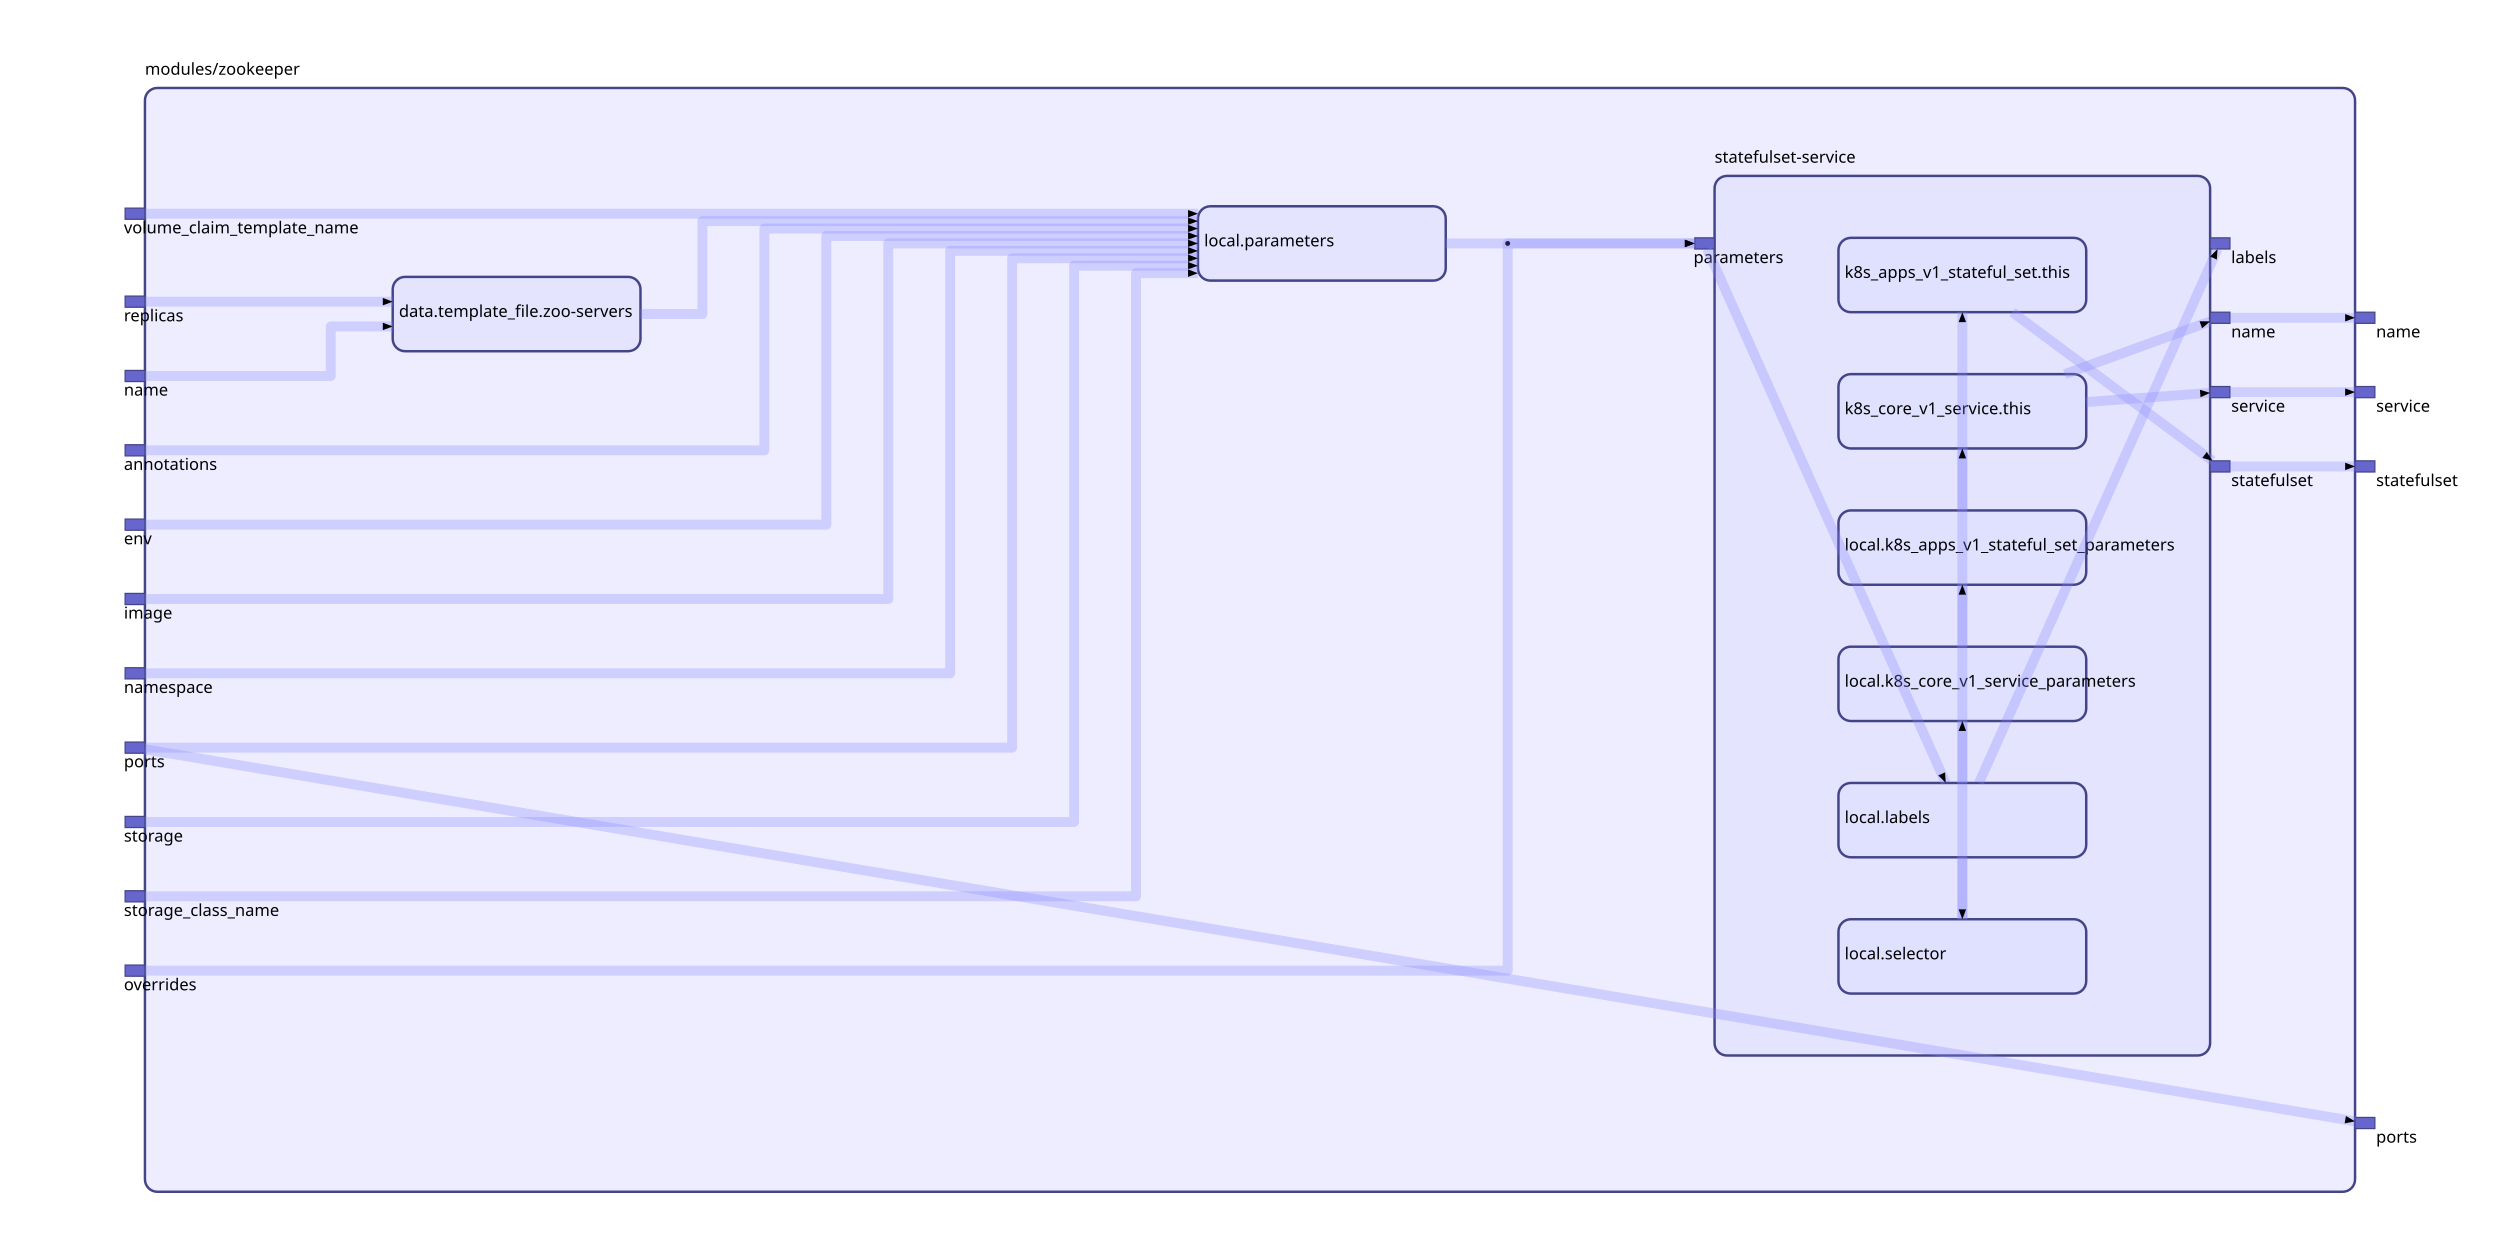
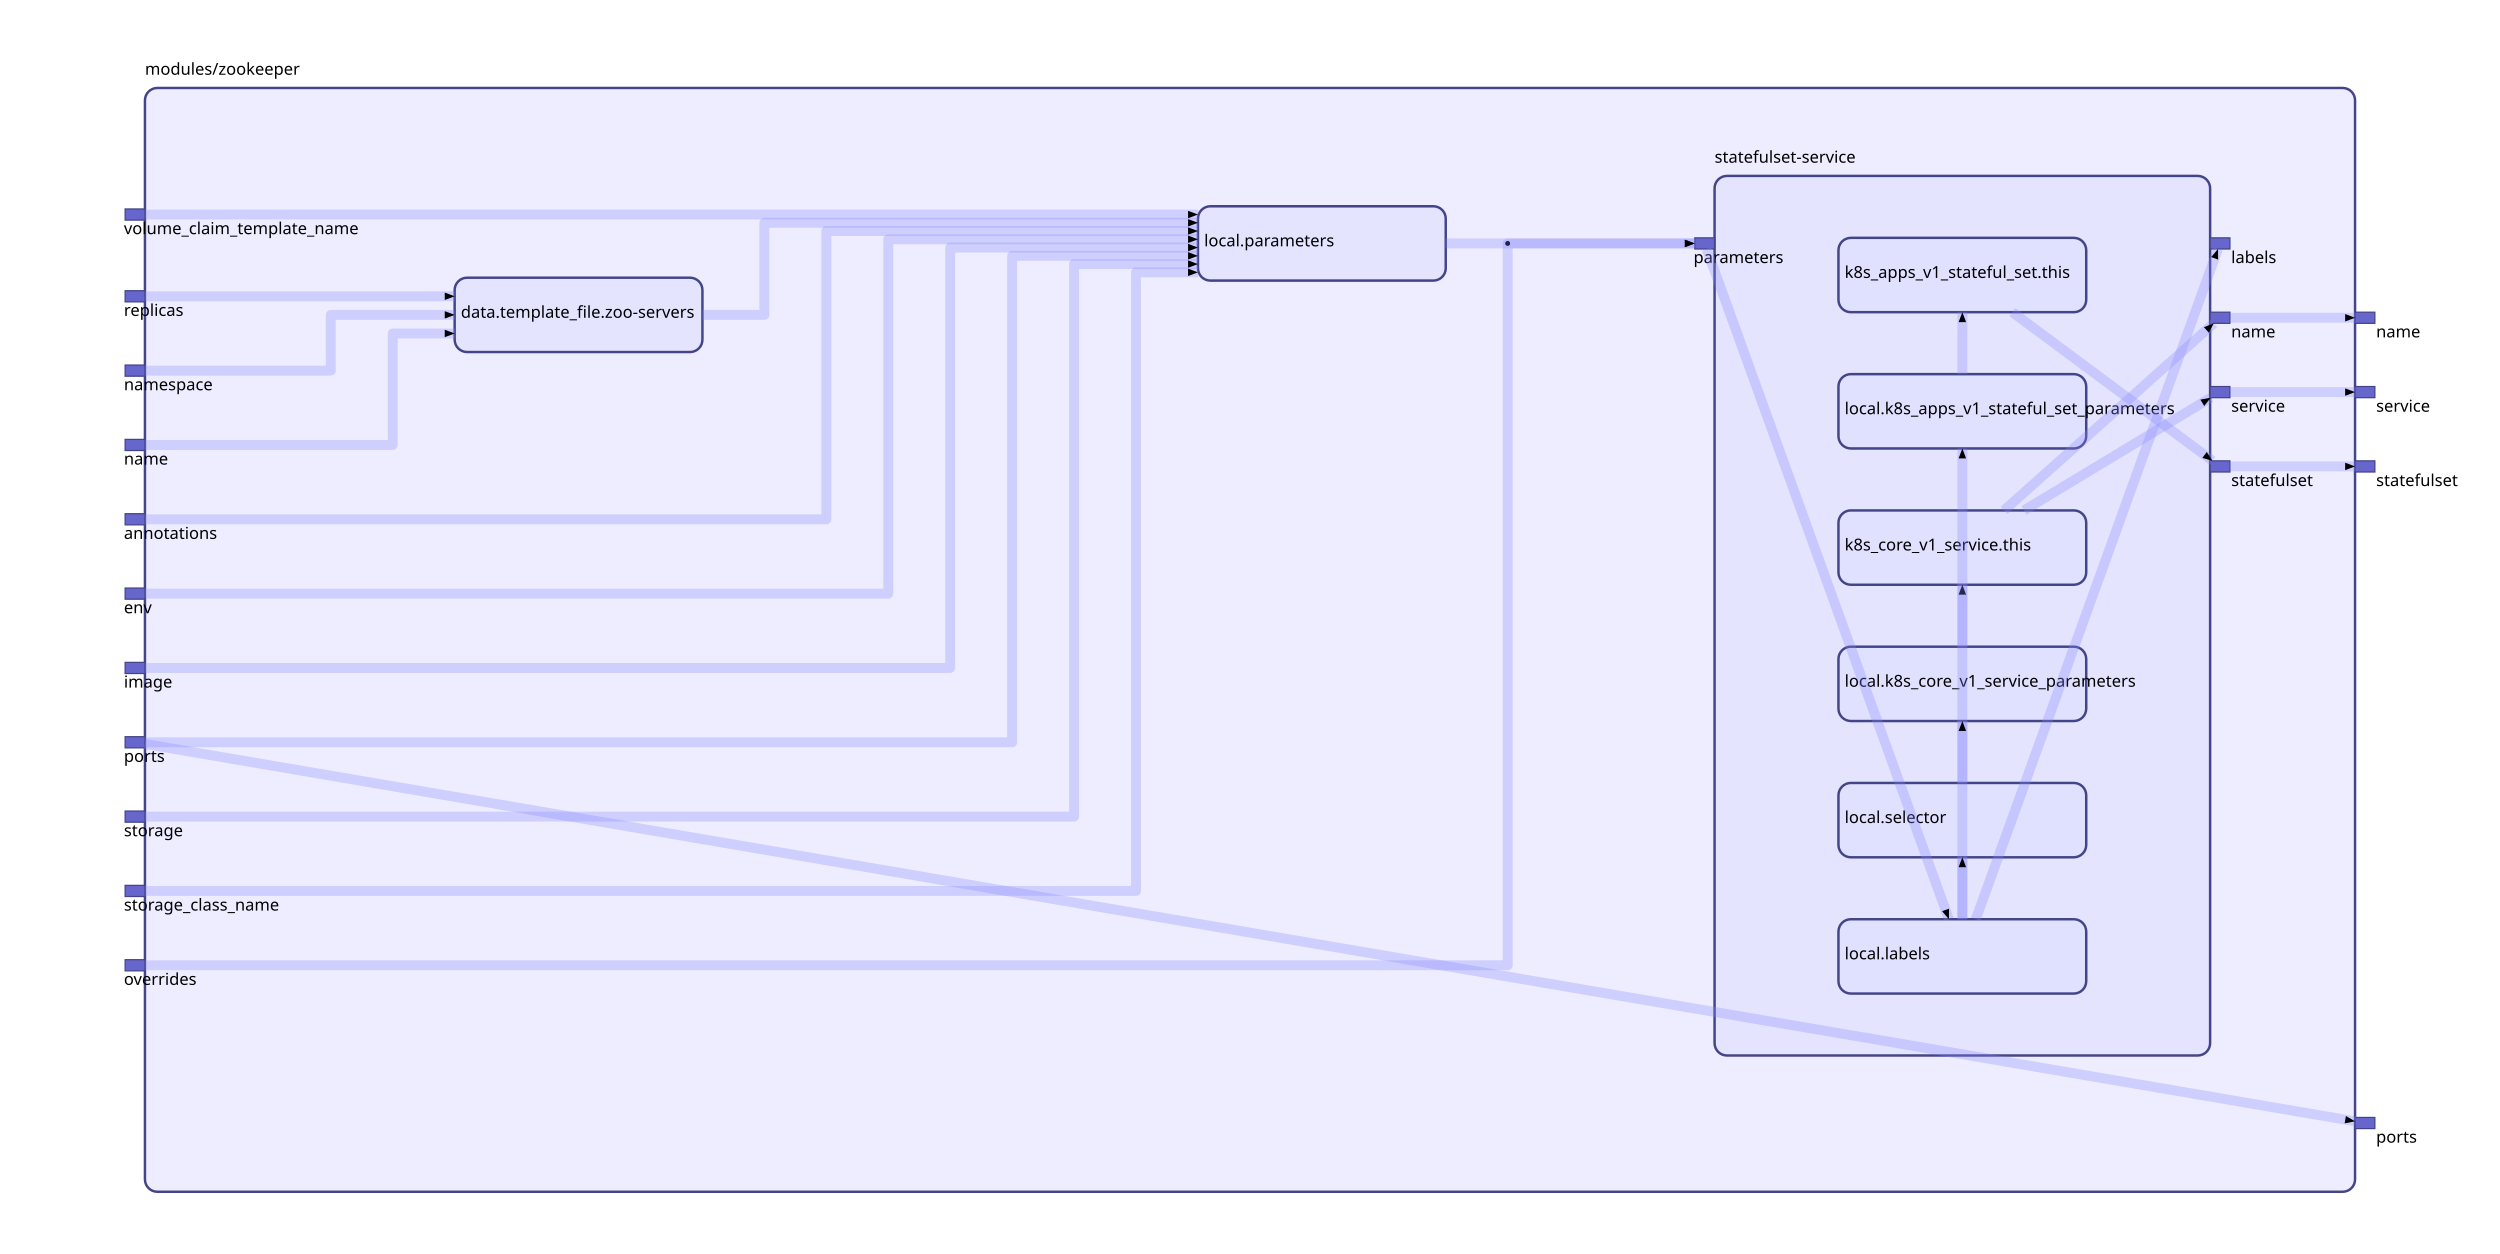
<svg xmlns="http://www.w3.org/2000/svg" id="sprotty_1" class="sprotty-graph sprotty" tabindex="1002" viewBox="0 0 2018 1012">
  <style>
.elknode {
    stroke: #448;
    stroke-width: 2;
    fill: #ddf;
    fill-opacity: 0.5;
}

.elkport {
    stroke: #448;
    stroke-width: 1;
    fill: #66c;
}

.elkedge {
    fill: none;
    stroke: #88f;
    stroke-width: 8;
    stroke-opacity: 0.3;
    pointer-events: stroke;
    stroke-linejoin: round;
}

.elkedge:hover {
    stroke: #448;
    stroke-width: 8;
    stroke-opacity: 1;
    stroke-dasharray: 16px;
    stroke-dashoffset: 32px;
    animation: stroke 0.5s linear infinite;
}

@keyframes stroke {
    to {
        stroke-dashoffset: 0;
    }
}

.elkedge.arrow {
    fill: #336;
}

.elklabel {
    stroke-width: 0;
    stroke: #000;
    fill: #000;
    font-family: sans-serif;
    font-size: 10pt;
    dominant-baseline: hanging;
}

.elklabel:hover {
    font-size: 24pt;
}

.elkjunction {
    stroke: none;
    fill: #224;
}

.selected &gt; rect {
    stroke-width: 3;
}

.mouseover {
    stroke: #88f;
}
/*
 * Copyright (C) 2017 TypeFox and others.
 *
 * Licensed under the Apache License, Version 2.0 (the "License"); you may not use this file except in compliance with the License.
 * You may obtain a copy of the License at http://www.apache.org/licenses/LICENSE-2.0
 */

.sprotty {
    padding: 0px;
    font-family: "Helvetica Neue", Helvetica, Arial, sans-serif;
}

.sprotty-hidden {
    display: block;
    position: absolute;
    width: 0px;
    height: 0px;
}

.sprotty-popup {
    font-family: "Helvetica Neue", Helvetica, Arial, sans-serif;
    position: absolute;
    background: white;
    border-radius: 5px;
    border: 1px solid;
    max-width: 400px;
    min-width: 100px;
}

.sprotty-popup &gt; div {
    margin: 10px;
}

.sprotty-popup-closed {
    display: none;
}
</style>
  <g transform="scale(1) translate(0,0)">
    <g id="sprotty_3" transform="translate(117, 71)" opacity="1">
      <rect class="elknode" x="0" y="0" rx="10" width="1784" height="891" />
-       <g id="sprotty_5" transform="translate(200, 152.5)" opacity="1">
+       <g id="sprotty_5" transform="translate(250, 153.1667)" opacity="1">
        <rect class="elknode" x="0" y="0" rx="10" width="200" height="60" />
        <text id="sprotty_6" class="elklabel" transform="translate(5, 22) translate(0, 0)" opacity="1">data.template_file.zoo-servers</text>
      </g>
-       <g id="sprotty_7" transform="translate(850, 95.5)" opacity="1">
+       <g id="sprotty_16" transform="translate(850, 95.5)" opacity="1">
        <rect class="elknode" x="0" y="0" rx="10" width="200" height="60" />
-         <text id="sprotty_8" class="elklabel" transform="translate(5, 22) translate(0, 0)" opacity="1">local.parameters</text>
-       </g>
-       <g id="sprotty_9" transform="translate(1267, 71)" opacity="1">
+         <text id="sprotty_17" class="elklabel" transform="translate(5, 22) translate(0, 0)" opacity="1">local.parameters</text>
+       </g>
+       <g id="sprotty_40" transform="translate(1267, 71)" opacity="1">
        <rect class="elknode" x="0" y="0" rx="10" width="400" height="710" />
-         <g id="sprotty_11" transform="translate(100, 50)" opacity="1">
-           <rect class="elknode" x="0" y="0" rx="10" width="200" height="60" />
-           <text id="sprotty_12" class="elklabel" transform="translate(5, 22) translate(0, 0)" opacity="1">k8s_apps_v1_stateful_set.this</text>
-         </g>
-         <g id="sprotty_13" transform="translate(100, 160)" opacity="1">
-           <rect class="elknode" x="0" y="0" rx="10" width="200" height="60" />
-           <text id="sprotty_14" class="elklabel" transform="translate(5, 22) translate(0, 0)" opacity="1">k8s_core_v1_service.this</text>
-         </g>
-         <g id="sprotty_15" transform="translate(100, 270)" opacity="1">
-           <rect class="elknode" x="0" y="0" rx="10" width="200" height="60" />
-           <text id="sprotty_16" class="elklabel" transform="translate(5, 22) translate(0, 0)" opacity="1">local.k8s_apps_v1_stateful_set_parameters</text>
-         </g>
-         <g id="sprotty_17" transform="translate(100, 380)" opacity="1">
-           <rect class="elknode" x="0" y="0" rx="10" width="200" height="60" />
-           <text id="sprotty_18" class="elklabel" transform="translate(5, 22) translate(0, 0)" opacity="1">local.k8s_core_v1_service_parameters</text>
-         </g>
-         <g id="sprotty_19" transform="translate(100, 490)" opacity="1">
-           <rect class="elknode" x="0" y="0" rx="10" width="200" height="60" />
-           <text id="sprotty_20" class="elklabel" transform="translate(5, 22) translate(0, 0)" opacity="1">local.labels</text>
-         </g>
-         <g id="sprotty_21" transform="translate(100, 600)" opacity="1">
-           <rect class="elknode" x="0" y="0" rx="10" width="200" height="60" />
-           <text id="sprotty_22" class="elklabel" transform="translate(5, 22) translate(0, 0)" opacity="1">local.selector</text>
+         <g id="sprotty_42" transform="translate(100, 50)" opacity="1">
+           <rect class="elknode" x="0" y="0" rx="10" width="200" height="60" />
+           <text id="sprotty_43" class="elklabel" transform="translate(5, 22) translate(0, 0)" opacity="1">k8s_apps_v1_stateful_set.this</text>
+         </g>
+         <g id="sprotty_44" transform="translate(100, 160)" opacity="1">
+           <rect class="elknode" x="0" y="0" rx="10" width="200" height="60" />
+           <text id="sprotty_45" class="elklabel" transform="translate(5, 22) translate(0, 0)" opacity="1">local.k8s_apps_v1_stateful_set_parameters</text>
+         </g>
+         <g id="sprotty_47" transform="translate(100, 270)" opacity="1">
+           <rect class="elknode" x="0" y="0" rx="10" width="200" height="60" />
+           <text id="sprotty_48" class="elklabel" transform="translate(5, 22) translate(0, 0)" opacity="1">k8s_core_v1_service.this</text>
+         </g>
+         <g id="sprotty_49" transform="translate(100, 380)" opacity="1">
+           <rect class="elknode" x="0" y="0" rx="10" width="200" height="60" />
+           <text id="sprotty_50" class="elklabel" transform="translate(5, 22) translate(0, 0)" opacity="1">local.k8s_core_v1_service_parameters</text>
+         </g>
+         <g id="sprotty_52" transform="translate(100, 490)" opacity="1">
+           <rect class="elknode" x="0" y="0" rx="10" width="200" height="60" />
+           <text id="sprotty_53" class="elklabel" transform="translate(5, 22) translate(0, 0)" opacity="1">local.selector</text>
+         </g>
+         <g id="sprotty_55" transform="translate(100, 600)" opacity="1">
+           <rect class="elknode" x="0" y="0" rx="10" width="200" height="60" />
+           <text id="sprotty_56" class="elklabel" transform="translate(5, 22) translate(0, 0)" opacity="1">local.labels</text>
        </g>
        <g id="sprotty_58" transform="translate(-16, 50)" opacity="1">
          <rect class="elkport" x="0" y="0" width="16" height="9" />
          <text id="sprotty_59" class="elklabel" transform="translate(-1, 10) translate(0, 0)" opacity="1">parameters</text>
        </g>
        <g id="sprotty_62" transform="translate(400, 50)" opacity="1">
          <rect class="elkport" x="0" y="0" width="16" height="9" />
          <text id="sprotty_63" class="elklabel" transform="translate(17, 10) translate(0, 0)" opacity="1">labels</text>
        </g>
        <g id="sprotty_65" transform="translate(400, 110)" opacity="1">
          <rect class="elkport" x="0" y="0" width="16" height="9" />
          <text id="sprotty_66" class="elklabel" transform="translate(17, 10) translate(0, 0)" opacity="1">name</text>
        </g>
        <g id="sprotty_68" transform="translate(400, 170)" opacity="1">
          <rect class="elkport" x="0" y="0" width="16" height="9" />
          <text id="sprotty_69" class="elklabel" transform="translate(17, 10) translate(0, 0)" opacity="1">service</text>
        </g>
        <g id="sprotty_71" transform="translate(400, 230)" opacity="1">
          <rect class="elkport" x="0" y="0" width="16" height="9" />
          <text id="sprotty_72" class="elklabel" transform="translate(17, 10) translate(0, 0)" opacity="1">statefulset</text>
        </g>
-         <text id="sprotty_10" class="elklabel" transform="translate(0, -21) translate(0, 0)" opacity="1">statefulset-service</text>
-       </g>
-       <g id="sprotty_23" transform="translate(-16, 228)" opacity="1">
-         <rect class="elkport" x="0" y="0" width="16" height="9" />
-         <text id="sprotty_24" class="elklabel" transform="translate(-1, 10) translate(0, 0)" opacity="1">name</text>
-       </g>
-       <g id="sprotty_26" transform="translate(-16, 168)" opacity="1">
-         <rect class="elkport" x="0" y="0" width="16" height="9" />
-         <text id="sprotty_27" class="elklabel" transform="translate(-1, 10) translate(0, 0)" opacity="1">replicas</text>
-       </g>
-       <g id="sprotty_30" transform="translate(-16, 288)" opacity="1">
-         <rect class="elkport" x="0" y="0" width="16" height="9" />
-         <text id="sprotty_31" class="elklabel" transform="translate(-1, 10) translate(0, 0)" opacity="1">annotations</text>
-       </g>
-       <g id="sprotty_33" transform="translate(-16, 348)" opacity="1">
-         <rect class="elkport" x="0" y="0" width="16" height="9" />
-         <text id="sprotty_34" class="elklabel" transform="translate(-1, 10) translate(0, 0)" opacity="1">env</text>
-       </g>
-       <g id="sprotty_36" transform="translate(-16, 408)" opacity="1">
-         <rect class="elkport" x="0" y="0" width="16" height="9" />
-         <text id="sprotty_37" class="elklabel" transform="translate(-1, 10) translate(0, 0)" opacity="1">image</text>
-       </g>
-       <g id="sprotty_39" transform="translate(-16, 468)" opacity="1">
-         <rect class="elkport" x="0" y="0" width="16" height="9" />
-         <text id="sprotty_40" class="elklabel" transform="translate(-1, 10) translate(0, 0)" opacity="1">namespace</text>
-       </g>
-       <g id="sprotty_42" transform="translate(-16, 528)" opacity="1">
-         <rect class="elkport" x="0" y="0" width="16" height="9" />
-         <text id="sprotty_43" class="elklabel" transform="translate(-1, 10) translate(0, 0)" opacity="1">ports</text>
-       </g>
-       <g id="sprotty_45" transform="translate(-16, 588)" opacity="1">
-         <rect class="elkport" x="0" y="0" width="16" height="9" />
-         <text id="sprotty_46" class="elklabel" transform="translate(-1, 10) translate(0, 0)" opacity="1">storage</text>
-       </g>
-       <g id="sprotty_48" transform="translate(-16, 648)" opacity="1">
-         <rect class="elkport" x="0" y="0" width="16" height="9" />
-         <text id="sprotty_49" class="elklabel" transform="translate(-1, 10) translate(0, 0)" opacity="1">storage_class_name</text>
-       </g>
-       <g id="sprotty_51" transform="translate(-16, 97)" opacity="1">
-         <rect class="elkport" x="0" y="0" width="16" height="9" />
-         <text id="sprotty_52" class="elklabel" transform="translate(-1, 10) translate(0, 0)" opacity="1">volume_claim_template_name</text>
-       </g>
-       <g id="sprotty_75" transform="translate(-16, 708)" opacity="1">
+         <text id="sprotty_41" class="elklabel" transform="translate(0, -21) translate(0, 0)" opacity="1">statefulset-service</text>
+       </g>
+       <g id="sprotty_7" transform="translate(-16, 283.6667)" opacity="1">
+         <rect class="elkport" x="0" y="0" width="16" height="9" />
+         <text id="sprotty_8" class="elklabel" transform="translate(-1, 10) translate(0, 0)" opacity="1">name</text>
+       </g>
+       <g id="sprotty_10" transform="translate(-16, 223.6667)" opacity="1">
+         <rect class="elkport" x="0" y="0" width="16" height="9" />
+         <text id="sprotty_11" class="elklabel" transform="translate(-1, 10) translate(0, 0)" opacity="1">namespace</text>
+       </g>
+       <g id="sprotty_13" transform="translate(-16, 163.6667)" opacity="1">
+         <rect class="elkport" x="0" y="0" width="16" height="9" />
+         <text id="sprotty_14" class="elklabel" transform="translate(-1, 10) translate(0, 0)" opacity="1">replicas</text>
+       </g>
+       <g id="sprotty_19" transform="translate(-16, 343.6667)" opacity="1">
+         <rect class="elkport" x="0" y="0" width="16" height="9" />
+         <text id="sprotty_20" class="elklabel" transform="translate(-1, 10) translate(0, 0)" opacity="1">annotations</text>
+       </g>
+       <g id="sprotty_22" transform="translate(-16, 403.6667)" opacity="1">
+         <rect class="elkport" x="0" y="0" width="16" height="9" />
+         <text id="sprotty_23" class="elklabel" transform="translate(-1, 10) translate(0, 0)" opacity="1">env</text>
+       </g>
+       <g id="sprotty_25" transform="translate(-16, 463.6667)" opacity="1">
+         <rect class="elkport" x="0" y="0" width="16" height="9" />
+         <text id="sprotty_26" class="elklabel" transform="translate(-1, 10) translate(0, 0)" opacity="1">image</text>
+       </g>
+       <g id="sprotty_28" transform="translate(-16, 523.6667)" opacity="1">
+         <rect class="elkport" x="0" y="0" width="16" height="9" />
+         <text id="sprotty_29" class="elklabel" transform="translate(-1, 10) translate(0, 0)" opacity="1">ports</text>
+       </g>
+       <g id="sprotty_31" transform="translate(-16, 583.6667)" opacity="1">
+         <rect class="elkport" x="0" y="0" width="16" height="9" />
+         <text id="sprotty_32" class="elklabel" transform="translate(-1, 10) translate(0, 0)" opacity="1">storage</text>
+       </g>
+       <g id="sprotty_34" transform="translate(-16, 643.6667)" opacity="1">
+         <rect class="elkport" x="0" y="0" width="16" height="9" />
+         <text id="sprotty_35" class="elklabel" transform="translate(-1, 10) translate(0, 0)" opacity="1">storage_class_name</text>
+       </g>
+       <g id="sprotty_37" transform="translate(-16, 97.66667)" opacity="1">
+         <rect class="elkport" x="0" y="0" width="16" height="9" />
+         <text id="sprotty_38" class="elklabel" transform="translate(-1, 10) translate(0, 0)" opacity="1">volume_claim_template_name</text>
+       </g>
+       <g id="sprotty_75" transform="translate(-16, 703.6667)" opacity="1">
        <rect class="elkport" x="0" y="0" width="16" height="9" />
        <text id="sprotty_76" class="elklabel" transform="translate(-1, 10) translate(0, 0)" opacity="1">overrides</text>
      </g>
      <g id="sprotty_78" transform="translate(1784, 181)" opacity="1">
        <rect class="elkport" x="0" y="0" width="16" height="9" />
        <text id="sprotty_79" class="elklabel" transform="translate(17, 10) translate(0, 0)" opacity="1">name</text>
      </g>
      <g id="sprotty_81" transform="translate(1784, 831)" opacity="1">
        <rect class="elkport" x="0" y="0" width="16" height="9" />
        <text id="sprotty_82" class="elklabel" transform="translate(17, 10) translate(0, 0)" opacity="1">ports</text>
      </g>
      <g id="sprotty_84" transform="translate(1784, 241)" opacity="1">
        <rect class="elkport" x="0" y="0" width="16" height="9" />
        <text id="sprotty_85" class="elklabel" transform="translate(17, 10) translate(0, 0)" opacity="1">service</text>
      </g>
      <g id="sprotty_87" transform="translate(1784, 301)" opacity="1">
        <rect class="elkport" x="0" y="0" width="16" height="9" />
        <text id="sprotty_88" class="elklabel" transform="translate(17, 10) translate(0, 0)" opacity="1">statefulset</text>
      </g>
      <text id="sprotty_4" class="elklabel" transform="translate(0, -21) translate(0, 0)" opacity="1">modules/zookeeper</text>
-       <g id="sprotty_25" class="sprotty-edge" opacity="1">
-         <path class="elkedge" d="M 0,232.5 L 150,232.5 L 150,192.5 L 200,192.5" />
-         <path class="edge arrow" d="M 0,0 L 8,-3 L 8,3 Z" transform="rotate(180 200 192.5) translate(200 192.5)" />
-       </g>
-       <g id="sprotty_28" class="sprotty-edge" opacity="1">
-         <path class="elkedge" d="M 0,172.5 L 200,172.5" />
-         <path class="edge arrow" d="M 0,0 L 8,-3 L 8,3 Z" transform="rotate(180 200 172.5) translate(200 172.5)" />
-       </g>
-       <g id="sprotty_29" class="sprotty-edge" opacity="1">
-         <path class="elkedge" d="M 400,182.5 L 450,182.5 L 450,107.5 L 850,107.5" />
-         <path class="edge arrow" d="M 0,0 L 8,-3 L 8,3 Z" transform="rotate(180 850 107.5) translate(850 107.5)" />
-       </g>
-       <g id="sprotty_32" class="sprotty-edge" opacity="1">
-         <path class="elkedge" d="M 0,292.5 L 500,292.5 L 500,113.5 L 850,113.5" />
-         <path class="edge arrow" d="M 0,0 L 8,-3 L 8,3 Z" transform="rotate(180 850 113.5) translate(850 113.5)" />
-       </g>
-       <g id="sprotty_35" class="sprotty-edge" opacity="1">
-         <path class="elkedge" d="M 0,352.5 L 550,352.5 L 550,119.5 L 850,119.5" />
-         <path class="edge arrow" d="M 0,0 L 8,-3 L 8,3 Z" transform="rotate(180 850 119.5) translate(850 119.5)" />
-       </g>
-       <g id="sprotty_38" class="sprotty-edge" opacity="1">
-         <path class="elkedge" d="M 0,412.5 L 600,412.5 L 600,125.5 L 850,125.5" />
-         <path class="edge arrow" d="M 0,0 L 8,-3 L 8,3 Z" transform="rotate(180 850 125.5) translate(850 125.5)" />
-       </g>
-       <g id="sprotty_41" class="sprotty-edge" opacity="1">
-         <path class="elkedge" d="M 0,472.5 L 650,472.5 L 650,131.5 L 850,131.5" />
-         <path class="edge arrow" d="M 0,0 L 8,-3 L 8,3 Z" transform="rotate(180 850 131.5) translate(850 131.5)" />
-       </g>
-       <g id="sprotty_44" class="sprotty-edge" opacity="1">
-         <path class="elkedge" d="M 0,532.5 L 700,532.5 L 700,137.5 L 850,137.5" />
-         <path class="edge arrow" d="M 0,0 L 8,-3 L 8,3 Z" transform="rotate(180 850 137.5) translate(850 137.5)" />
-       </g>
-       <g id="sprotty_47" class="sprotty-edge" opacity="1">
-         <path class="elkedge" d="M 0,592.5 L 750,592.5 L 750,143.5 L 850,143.5" />
-         <path class="edge arrow" d="M 0,0 L 8,-3 L 8,3 Z" transform="rotate(180 850 143.5) translate(850 143.5)" />
-       </g>
-       <g id="sprotty_50" class="sprotty-edge" opacity="1">
-         <path class="elkedge" d="M 0,652.5 L 800,652.5 L 800,149.5 L 850,149.5" />
-         <path class="edge arrow" d="M 0,0 L 8,-3 L 8,3 Z" transform="rotate(180 850 149.5) translate(850 149.5)" />
-       </g>
-       <g id="sprotty_53" class="sprotty-edge" opacity="1">
-         <path class="elkedge" d="M 0,101.5 L 850,101.5" />
-         <path class="edge arrow" d="M 0,0 L 8,-3 L 8,3 Z" transform="rotate(180 850 101.5) translate(850 101.5)" />
+       <g id="sprotty_9" class="sprotty-edge" opacity="1">
+         <path class="elkedge" d="M 0,288.167 L 200,288.167 L 200,198.167 L 250,198.167" />
+         <path class="edge arrow" d="M 0,0 L 8,-3 L 8,3 Z" transform="rotate(180 250 198.1667) translate(250 198.1667)" />
+       </g>
+       <g id="sprotty_12" class="sprotty-edge" opacity="1">
+         <path class="elkedge" d="M 0,228.167 L 150,228.167 L 150,183.167 L 250,183.167" />
+         <path class="edge arrow" d="M 0,0 L 8,-3 L 8,3 Z" transform="rotate(180 250 183.1667) translate(250 183.1667)" />
+       </g>
+       <g id="sprotty_15" class="sprotty-edge" opacity="1">
+         <path class="elkedge" d="M 0,168.167 L 250,168.167" />
+         <path class="edge arrow" d="M 0,0 L 8,-3 L 8,3 Z" transform="rotate(180 250 168.1667) translate(250 168.1667)" />
+       </g>
+       <g id="sprotty_18" class="sprotty-edge" opacity="1">
+         <path class="elkedge" d="M 450,183.167 L 500,183.167 L 500,108.833 L 850,108.833" />
+         <path class="edge arrow" d="M 0,0 L 8,-3 L 8,3 Z" transform="rotate(180 850 108.8333) translate(850 108.8333)" />
+       </g>
+       <g id="sprotty_21" class="sprotty-edge" opacity="1">
+         <path class="elkedge" d="M 0,348.167 L 550,348.167 L 550,115.5 L 850,115.5" />
+         <path class="edge arrow" d="M 0,0 L 8,-3 L 8,3 Z" transform="rotate(180 850 115.5) translate(850 115.5)" />
+       </g>
+       <g id="sprotty_24" class="sprotty-edge" opacity="1">
+         <path class="elkedge" d="M 0,408.167 L 600,408.167 L 600,122.167 L 850,122.167" />
+         <path class="edge arrow" d="M 0,0 L 8,-3 L 8,3 Z" transform="rotate(180 850 122.1667) translate(850 122.1667)" />
+       </g>
+       <g id="sprotty_27" class="sprotty-edge" opacity="1">
+         <path class="elkedge" d="M 0,468.167 L 650,468.167 L 650,128.833 L 850,128.833" />
+         <path class="edge arrow" d="M 0,0 L 8,-3 L 8,3 Z" transform="rotate(180 850 128.8333) translate(850 128.8333)" />
+       </g>
+       <g id="sprotty_30" class="sprotty-edge" opacity="1">
+         <path class="elkedge" d="M 0,528.167 L 700,528.167 L 700,135.5 L 850,135.5" />
+         <path class="edge arrow" d="M 0,0 L 8,-3 L 8,3 Z" transform="rotate(180 850 135.5) translate(850 135.5)" />
+       </g>
+       <g id="sprotty_33" class="sprotty-edge" opacity="1">
+         <path class="elkedge" d="M 0,588.167 L 750,588.167 L 750,142.167 L 850,142.167" />
+         <path class="edge arrow" d="M 0,0 L 8,-3 L 8,3 Z" transform="rotate(180 850 142.1667) translate(850 142.1667)" />
+       </g>
+       <g id="sprotty_36" class="sprotty-edge" opacity="1">
+         <path class="elkedge" d="M 0,648.167 L 800,648.167 L 800,148.833 L 850,148.833" />
+         <path class="edge arrow" d="M 0,0 L 8,-3 L 8,3 Z" transform="rotate(180 850 148.8333) translate(850 148.8333)" />
+       </g>
+       <g id="sprotty_39" class="sprotty-edge" opacity="1">
+         <path class="elkedge" d="M 0,102.167 L 850,102.167" />
+         <path class="edge arrow" d="M 0,0 L 8,-3 L 8,3 Z" transform="rotate(180 850 102.1667) translate(850 102.1667)" />
+       </g>
+       <g id="sprotty_46" class="sprotty-edge" opacity="1">
+         <path class="elkedge" d="M 1467,231 L 1467,181" />
+         <path class="edge arrow" d="M 0,0 L 8,-3 L 8,3 Z" transform="rotate(90 1467 181) translate(1467 181)" />
+       </g>
+       <g id="sprotty_51" class="sprotty-edge" opacity="1">
+         <path class="elkedge" d="M 1467,451 L 1467,401" />
+         <path class="edge arrow" d="M 0,0 L 8,-3 L 8,3 Z" transform="rotate(90 1467 401) translate(1467 401)" />
      </g>
      <g id="sprotty_54" class="sprotty-edge" opacity="1">
-         <path class="elkedge" d="M 1467,341 L 1467,181" />
-         <path class="edge arrow" d="M 0,0 L 8,-3 L 8,3 Z" transform="rotate(90 1467 181) translate(1467 181)" />
-       </g>
-       <g id="sprotty_55" class="sprotty-edge" opacity="1">
-         <path class="elkedge" d="M 1467,451 L 1467,291" />
+         <path class="elkedge" d="M 1467,561 L 1467,291" />
        <path class="edge arrow" d="M 0,0 L 8,-3 L 8,3 Z" transform="rotate(90 1467 291) translate(1467 291)" />
      </g>
-       <g id="sprotty_56" class="sprotty-edge" opacity="1">
-         <path class="elkedge" d="M 1467,671 L 1467,401" />
-         <path class="edge arrow" d="M 0,0 L 8,-3 L 8,3 Z" transform="rotate(90 1467 401) translate(1467 401)" />
-       </g>
      <g id="sprotty_57" class="sprotty-edge" opacity="1">
-         <path class="elkedge" d="M 1467,561 L 1467,511" />
+         <path class="elkedge" d="M 1467,671 L 1467,511" />
        <path class="edge arrow" d="M 0,0 L 8,-3 L 8,3 Z" transform="rotate(90 1467 511) translate(1467 511)" />
      </g>
      <g id="sprotty_60" class="sprotty-edge" opacity="1">
-         <path class="elkedge" d="M 1261.011,130 L 1453.595,561" />
-         <path class="edge arrow" d="M 0,0 L 8,-3 L 8,3 Z" transform="rotate(-114.0766 1453.595 561) translate(1453.595 561)" />
+         <path class="elkedge" d="M 1260.626,130 L 1456.157,671" />
+         <path class="edge arrow" d="M 0,0 L 8,-3 L 8,3 Z" transform="rotate(-109.8711 1456.157 671) translate(1456.157 671)" />
      </g>
      <g id="sprotty_61" class="sprotty-edge" opacity="1">
-         <path class="elkedge" d="M 1467,621 L 1467,671" />
-         <path class="edge arrow" d="M 0,0 L 8,-3 L 8,3 Z" transform="rotate(-90 1467 671) translate(1467 671)" />
+         <path class="elkedge" d="M 1467,671 L 1467,621" />
+         <path class="edge arrow" d="M 0,0 L 8,-3 L 8,3 Z" transform="rotate(90 1467 621) translate(1467 621)" />
      </g>
      <g id="sprotty_64" class="sprotty-edge" opacity="1">
-         <path class="elkedge" d="M 1480.405,561 L 1672.989,130" />
-         <path class="edge arrow" d="M 0,0 L 8,-3 L 8,3 Z" transform="rotate(114.0766 1672.989 130) translate(1672.989 130)" />
+         <path class="elkedge" d="M 1477.843,671 L 1673.374,130" />
+         <path class="edge arrow" d="M 0,0 L 8,-3 L 8,3 Z" transform="rotate(109.8711 1673.374 130) translate(1673.374 130)" />
      </g>
      <g id="sprotty_67" class="sprotty-edge" opacity="1">
-         <path class="elkedge" d="M 1549.649,231 L 1667,188.404" />
-         <path class="edge arrow" d="M 0,0 L 8,-3 L 8,3 Z" transform="rotate(160.0501 1667 188.4038) translate(1667 188.4038)" />
+         <path class="elkedge" d="M 1500.639,341 L 1669.954,190" />
+         <path class="edge arrow" d="M 0,0 L 8,-3 L 8,3 Z" transform="rotate(138.2726 1669.954 190) translate(1669.954 190)" />
      </g>
      <g id="sprotty_70" class="sprotty-edge" opacity="1">
-         <path class="elkedge" d="M 1567,253.548 L 1667,246.096" />
-         <path class="edge arrow" d="M 0,0 L 8,-3 L 8,3 Z" transform="rotate(175.7382 1667 246.0962) translate(1667 246.0962)" />
+         <path class="elkedge" d="M 1516.721,341 L 1667.542,250" />
+         <path class="edge arrow" d="M 0,0 L 8,-3 L 8,3 Z" transform="rotate(148.8947 1667.542 250) translate(1667.542 250)" />
      </g>
      <g id="sprotty_73" class="sprotty-edge" opacity="1">
        <path class="elkedge" d="M 1507.388,181 L 1668.942,301" />
        <path class="edge arrow" d="M 0,0 L 8,-3 L 8,3 Z" transform="rotate(-143.3955 1668.942 301) translate(1668.942 301)" />
      </g>
      <g id="sprotty_74" class="sprotty-edge" opacity="1">
        <path class="elkedge" d="M 1050,125.5 L 1251,125.5" />
        <path class="edge arrow" d="M 0,0 L 8,-3 L 8,3 Z" transform="rotate(180 1251 125.5) translate(1251 125.5)" />
      </g>
      <g id="sprotty_77" class="sprotty-edge" opacity="1">
-         <path class="elkedge" d="M 0,712.5 L 1100,712.5 L 1100,125.5 L 1251,125.5" />
+         <path class="elkedge" d="M 0,708.167 L 1100,708.167 L 1100,125.5 L 1251,125.5" />
        <path class="edge arrow" d="M 0,0 L 8,-3 L 8,3 Z" transform="rotate(180 1251 125.5) translate(1251 125.5)" />
        <g id="sprotty_77_j0" transform="translate(1100, 125.5)" opacity="1">
          <circle class="elkjunction" r="2" />
        </g>
      </g>
      <g id="sprotty_80" class="sprotty-edge" opacity="1">
        <path class="elkedge" d="M 1683,185.5 L 1784,185.5" />
        <path class="edge arrow" d="M 0,0 L 8,-3 L 8,3 Z" transform="rotate(180 1784 185.5) translate(1784 185.5)" />
      </g>
      <g id="sprotty_83" class="sprotty-edge" opacity="1">
-         <path class="elkedge" d="M 0,533.847 L 1784,834.153" />
-         <path class="edge arrow" d="M 0,0 L 8,-3 L 8,3 Z" transform="rotate(-170.4448 1784 834.1533) translate(1784 834.1533)" />
+         <path class="elkedge" d="M 0,529.533 L 1784,834.134" />
+         <path class="edge arrow" d="M 0,0 L 8,-3 L 8,3 Z" transform="rotate(-170.3107 1784 834.1341) translate(1784 834.1341)" />
      </g>
      <g id="sprotty_86" class="sprotty-edge" opacity="1">
        <path class="elkedge" d="M 1683,245.5 L 1784,245.5" />
        <path class="edge arrow" d="M 0,0 L 8,-3 L 8,3 Z" transform="rotate(180 1784 245.5) translate(1784 245.5)" />
      </g>
      <g id="sprotty_89" class="sprotty-edge" opacity="1">
        <path class="elkedge" d="M 1683,305.5 L 1784,305.5" />
        <path class="edge arrow" d="M 0,0 L 8,-3 L 8,3 Z" transform="rotate(180 1784 305.5) translate(1784 305.5)" />
      </g>
    </g>
  </g>
</svg>
